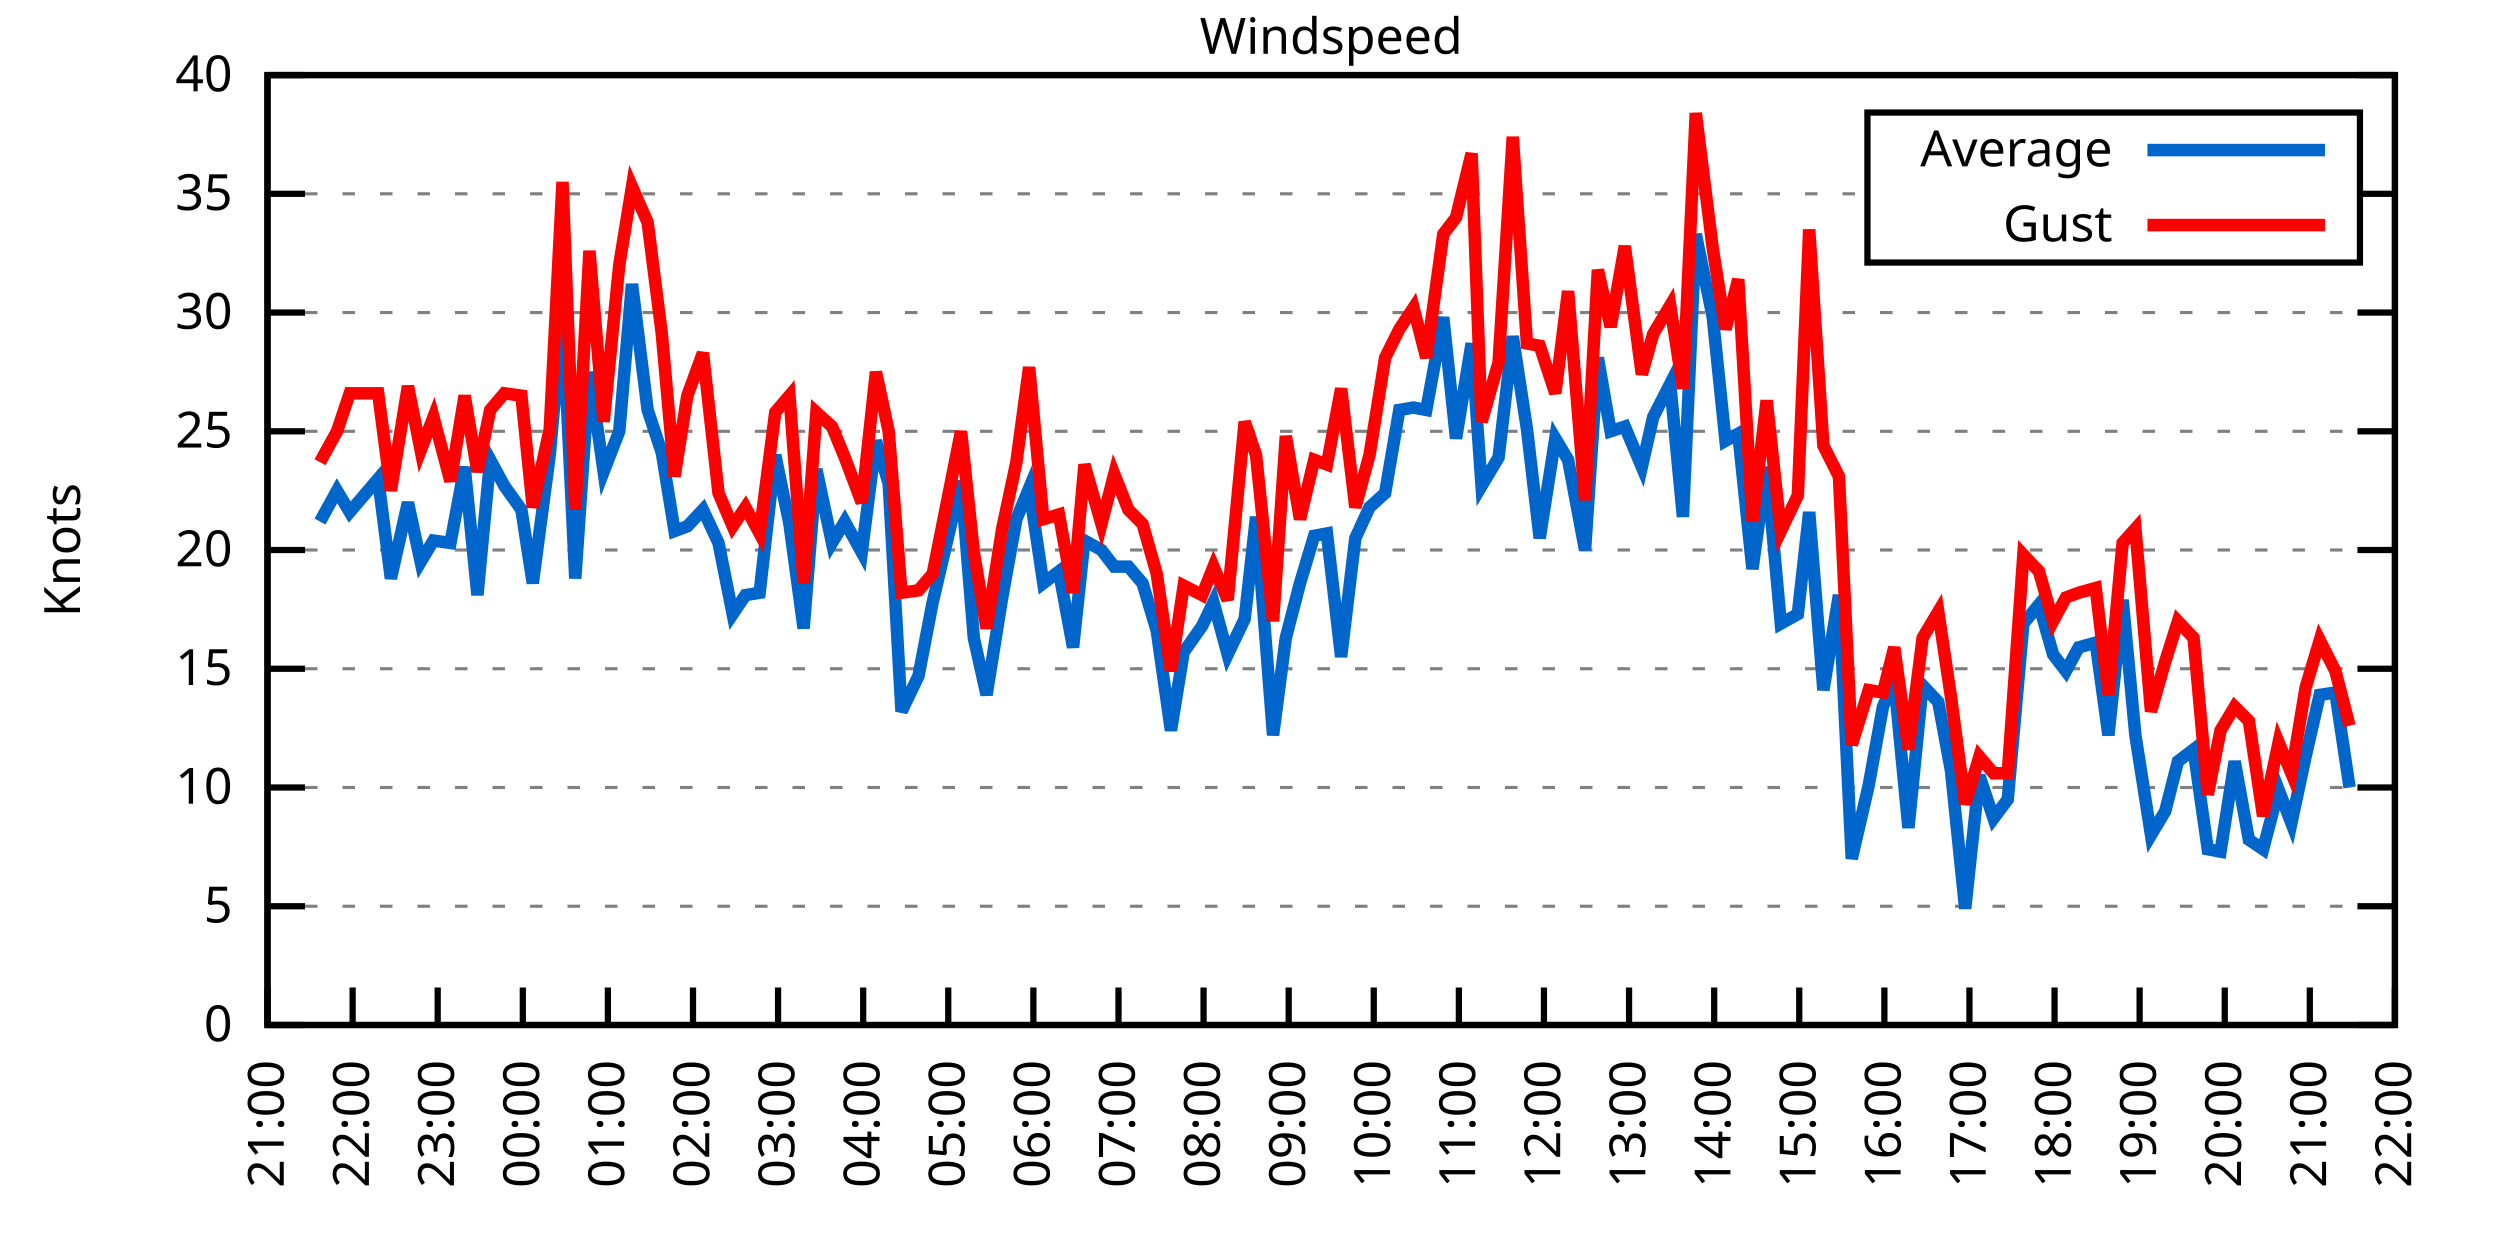
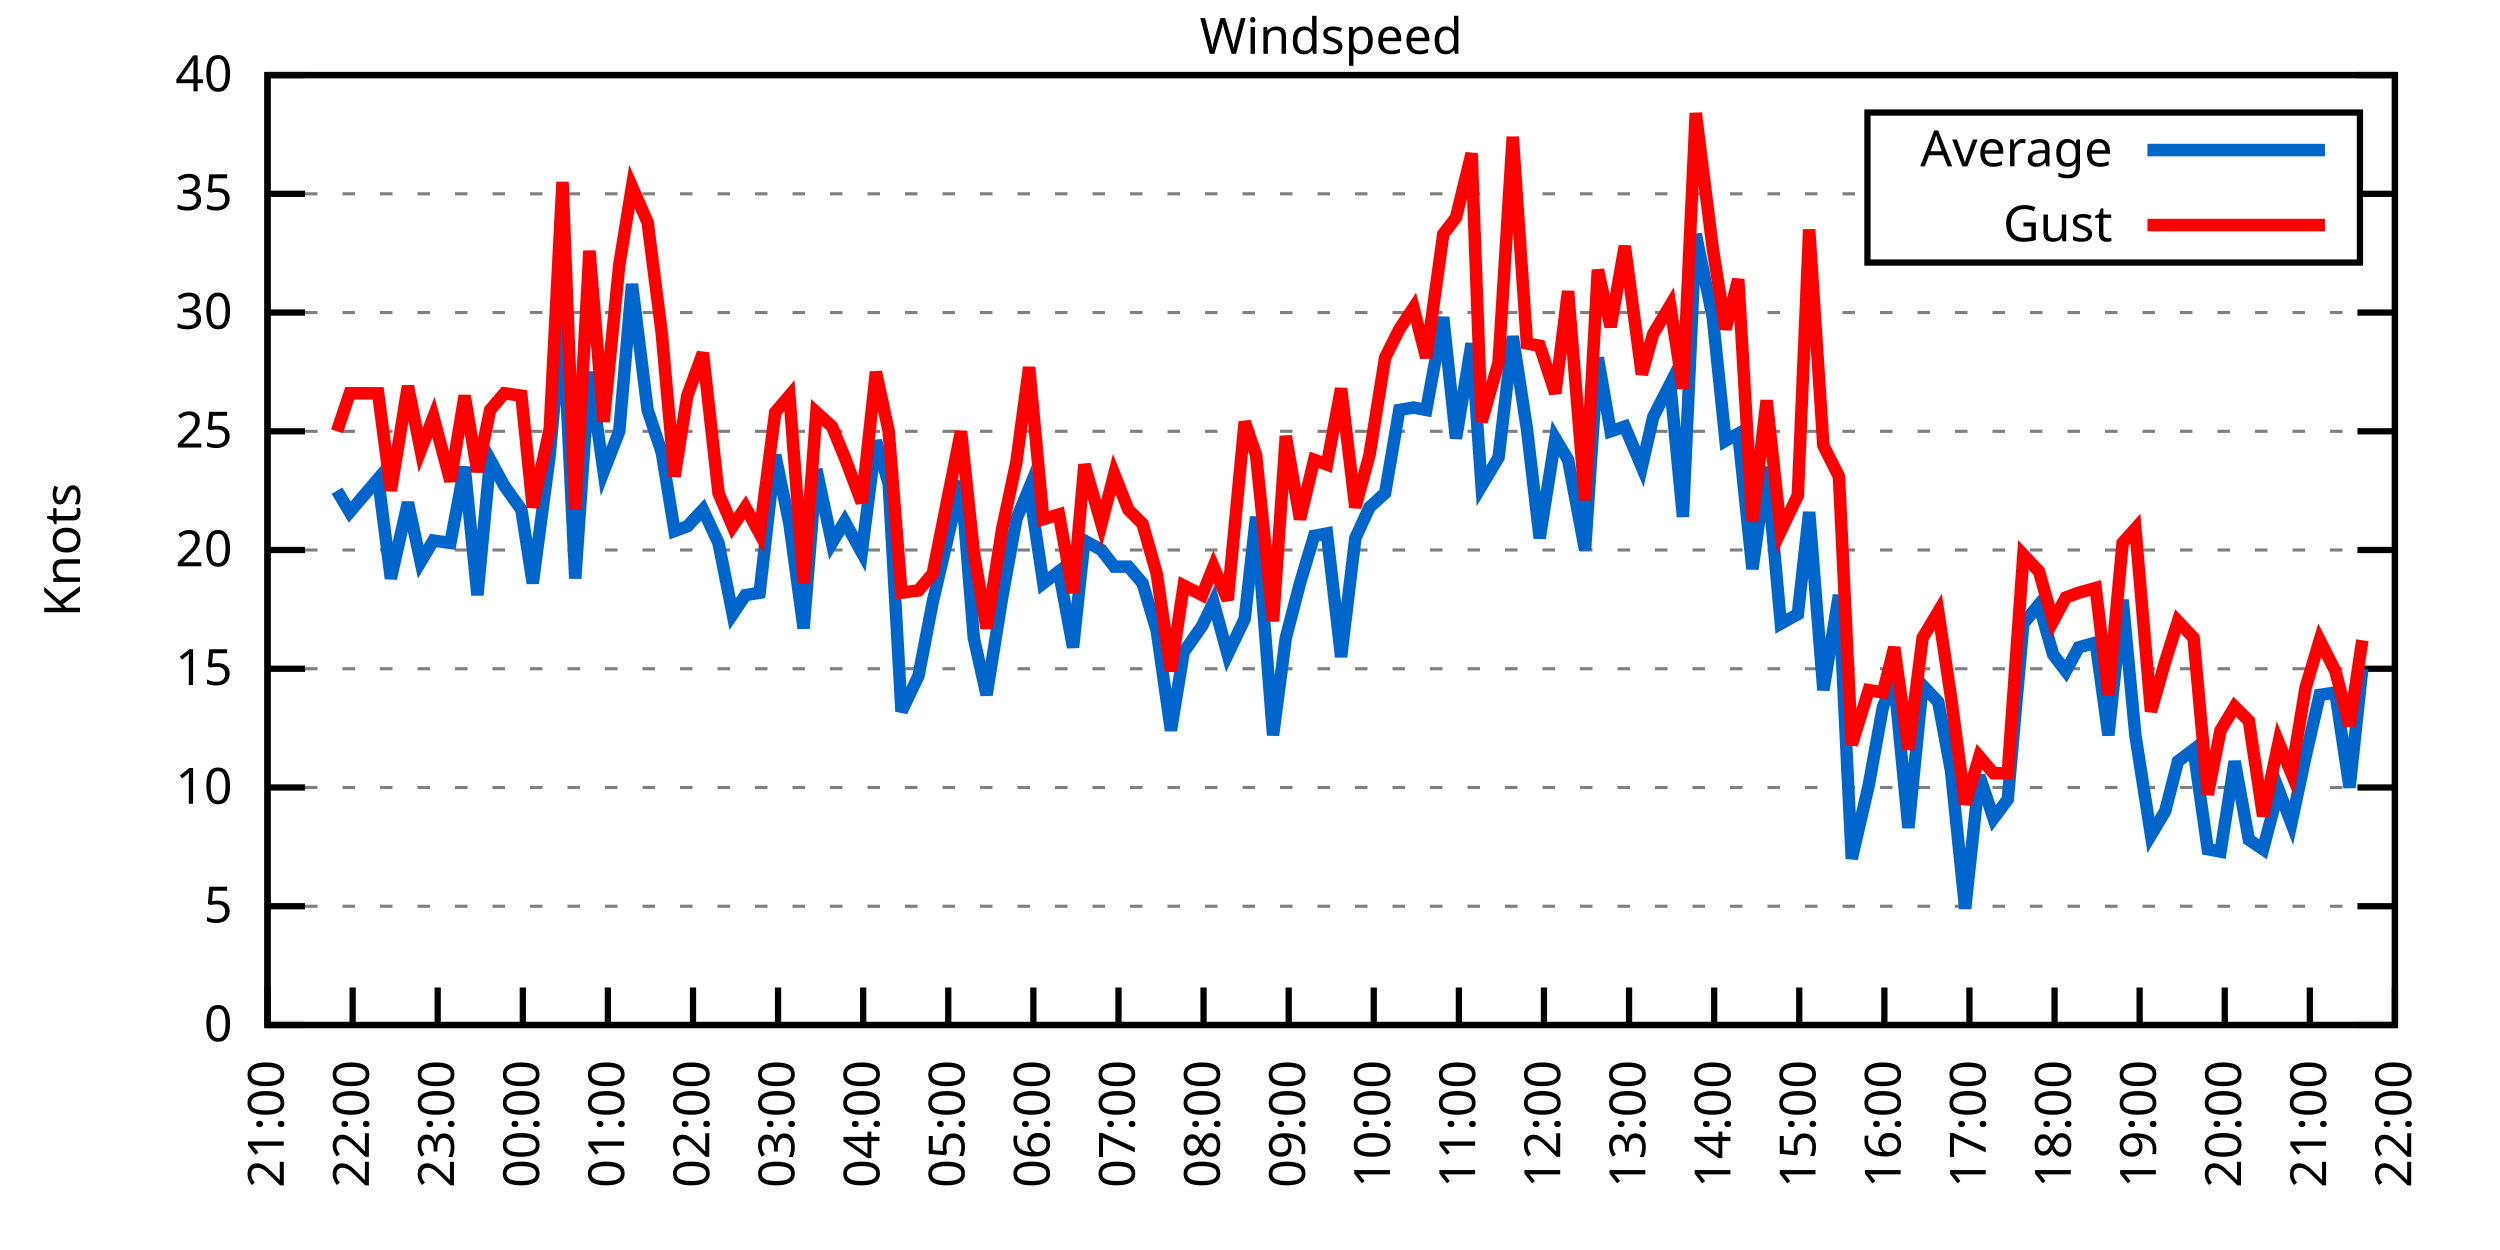
<svg xmlns="http://www.w3.org/2000/svg" xmlns:xlink="http://www.w3.org/1999/xlink" width="400" height="200" viewBox="0 0 400 200">
  <g id="gnuplot_canvas">
    <rect x="0" y="0" width="400" height="200" fill="none" />
    <defs>
      <circle id="gpDot" r="0.5" stroke-width="0.5" stroke="currentColor" />
      <path id="gpPt0" stroke-width="0.333" stroke="currentColor" d="M-1,0 h2 M0,-1 v2" />
      <path id="gpPt1" stroke-width="0.333" stroke="currentColor" d="M-1,-1 L1,1 M1,-1 L-1,1" />
      <path id="gpPt2" stroke-width="0.333" stroke="currentColor" d="M-1,0 L1,0 M0,-1 L0,1 M-1,-1 L1,1 M-1,1 L1,-1" />
      <rect id="gpPt3" stroke-width="0.333" stroke="currentColor" x="-1" y="-1" width="2" height="2" />
      <rect id="gpPt4" stroke-width="0.333" stroke="currentColor" fill="currentColor" x="-1" y="-1" width="2" height="2" />
      <circle id="gpPt5" stroke-width="0.333" stroke="currentColor" cx="0" cy="0" r="1" />
      <use xlink:href="#gpPt5" id="gpPt6" fill="currentColor" stroke="none" />
      <path id="gpPt7" stroke-width="0.333" stroke="currentColor" d="M0,-1.33 L-1.33,0.67 L1.33,0.67 z" />
      <use xlink:href="#gpPt7" id="gpPt8" fill="currentColor" stroke="none" />
      <use xlink:href="#gpPt7" id="gpPt9" stroke="currentColor" transform="rotate(180)" />
      <use xlink:href="#gpPt9" id="gpPt10" fill="currentColor" stroke="none" />
      <use xlink:href="#gpPt3" id="gpPt11" stroke="currentColor" transform="rotate(45)" />
      <use xlink:href="#gpPt11" id="gpPt12" fill="currentColor" stroke="none" />
      <path id="gpPt13" stroke-width="0.333" stroke="currentColor" d="M0,1.330 L1.265,0.411 L0.782,-1.067 L-0.782,-1.076 L-1.265,0.411 z" />
      <use xlink:href="#gpPt13" id="gpPt14" fill="currentColor" stroke="none" />
      <filter id="textbox" filterUnits="objectBoundingBox" x="0" y="0" height="1" width="1">
        <feFlood flood-color="white" flood-opacity="1" result="bgnd" />
        <feComposite in="SourceGraphic" in2="bgnd" operator="atop" />
      </filter>
      <filter id="greybox" filterUnits="objectBoundingBox" x="0" y="0" height="1" width="1">
        <feFlood flood-color="lightgrey" flood-opacity="1" result="grey" />
        <feComposite in="SourceGraphic" in2="grey" operator="atop" />
      </filter>
    </defs>
    <g fill="none" color="white" stroke="currentColor" stroke-width="1.00" stroke-linecap="butt" stroke-linejoin="miter">
</g>
    <g fill="none" color="black" stroke="currentColor" stroke-width="1.00" stroke-linecap="butt" stroke-linejoin="miter">
      <g stroke="none" shape-rendering="crispEdges">
        <polygon fill="rgb(255, 255, 255)" points="42.80,164.00 383.18,164.00 383.18,12.02 42.80,12.02 " />
      </g>
    </g>
    <g fill="none" color="black" stroke="currentColor" stroke-width="1.00" stroke-linecap="butt" stroke-linejoin="miter">
</g>
    <g fill="none" color="black" stroke="black" stroke-width="0.50" stroke-linecap="butt" stroke-linejoin="miter">
</g>
    <g fill="none" color="gray" stroke="currentColor" stroke-width="0.50" stroke-linecap="butt" stroke-linejoin="miter">
      <path stroke="gray" stroke-dasharray="2,4" class="gridline" d="M42.80,164.00 L383.19,164.00  " />
    </g>
    <g fill="none" color="gray" stroke="gray" stroke-width="1.00" stroke-linecap="butt" stroke-linejoin="miter">
</g>
    <g fill="none" color="black" stroke="currentColor" stroke-width="1.00" stroke-linecap="butt" stroke-linejoin="miter">
      <path stroke="black" d="M42.80,164.00 L48.80,164.00 M383.19,164.00 L377.19,164.00  " />
      <g transform="translate(37.20,166.60)" stroke="none" fill="black" font-family="Sans" font-size="8.00" text-anchor="end">
        <text>
          <tspan font-family="Sans"> 0</tspan>
        </text>
      </g>
    </g>
    <g fill="none" color="black" stroke="currentColor" stroke-width="1.00" stroke-linecap="butt" stroke-linejoin="miter">
</g>
    <g fill="none" color="black" stroke="black" stroke-width="0.50" stroke-linecap="butt" stroke-linejoin="miter">
</g>
    <g fill="none" color="gray" stroke="currentColor" stroke-width="0.50" stroke-linecap="butt" stroke-linejoin="miter">
      <path stroke="gray" stroke-dasharray="2,4" class="gridline" d="M42.80,145.00 L383.19,145.00  " />
    </g>
    <g fill="none" color="gray" stroke="gray" stroke-width="1.00" stroke-linecap="butt" stroke-linejoin="miter">
</g>
    <g fill="none" color="black" stroke="currentColor" stroke-width="1.00" stroke-linecap="butt" stroke-linejoin="miter">
      <path stroke="black" d="M42.80,145.00 L48.80,145.00 M383.19,145.00 L377.19,145.00  " />
      <g transform="translate(37.20,147.60)" stroke="none" fill="black" font-family="Sans" font-size="8.00" text-anchor="end">
        <text>
          <tspan font-family="Sans"> 5</tspan>
        </text>
      </g>
    </g>
    <g fill="none" color="black" stroke="currentColor" stroke-width="1.00" stroke-linecap="butt" stroke-linejoin="miter">
</g>
    <g fill="none" color="black" stroke="black" stroke-width="0.50" stroke-linecap="butt" stroke-linejoin="miter">
</g>
    <g fill="none" color="gray" stroke="currentColor" stroke-width="0.50" stroke-linecap="butt" stroke-linejoin="miter">
      <path stroke="gray" stroke-dasharray="2,4" class="gridline" d="M42.80,126.00 L383.19,126.00  " />
    </g>
    <g fill="none" color="gray" stroke="gray" stroke-width="1.00" stroke-linecap="butt" stroke-linejoin="miter">
</g>
    <g fill="none" color="black" stroke="currentColor" stroke-width="1.00" stroke-linecap="butt" stroke-linejoin="miter">
      <path stroke="black" d="M42.80,126.00 L48.80,126.00 M383.19,126.00 L377.19,126.00  " />
      <g transform="translate(37.20,128.60)" stroke="none" fill="black" font-family="Sans" font-size="8.00" text-anchor="end">
        <text>
          <tspan font-family="Sans"> 10</tspan>
        </text>
      </g>
    </g>
    <g fill="none" color="black" stroke="currentColor" stroke-width="1.00" stroke-linecap="butt" stroke-linejoin="miter">
</g>
    <g fill="none" color="black" stroke="black" stroke-width="0.50" stroke-linecap="butt" stroke-linejoin="miter">
</g>
    <g fill="none" color="gray" stroke="currentColor" stroke-width="0.50" stroke-linecap="butt" stroke-linejoin="miter">
      <path stroke="gray" stroke-dasharray="2,4" class="gridline" d="M42.80,107.00 L383.19,107.00  " />
    </g>
    <g fill="none" color="gray" stroke="gray" stroke-width="1.00" stroke-linecap="butt" stroke-linejoin="miter">
</g>
    <g fill="none" color="black" stroke="currentColor" stroke-width="1.00" stroke-linecap="butt" stroke-linejoin="miter">
      <path stroke="black" d="M42.80,107.00 L48.80,107.00 M383.19,107.00 L377.19,107.00  " />
      <g transform="translate(37.20,109.60)" stroke="none" fill="black" font-family="Sans" font-size="8.00" text-anchor="end">
        <text>
          <tspan font-family="Sans"> 15</tspan>
        </text>
      </g>
    </g>
    <g fill="none" color="black" stroke="currentColor" stroke-width="1.00" stroke-linecap="butt" stroke-linejoin="miter">
</g>
    <g fill="none" color="black" stroke="black" stroke-width="0.50" stroke-linecap="butt" stroke-linejoin="miter">
</g>
    <g fill="none" color="gray" stroke="currentColor" stroke-width="0.50" stroke-linecap="butt" stroke-linejoin="miter">
      <path stroke="gray" stroke-dasharray="2,4" class="gridline" d="M42.80,88.00 L383.19,88.00  " />
    </g>
    <g fill="none" color="gray" stroke="gray" stroke-width="1.00" stroke-linecap="butt" stroke-linejoin="miter">
</g>
    <g fill="none" color="black" stroke="currentColor" stroke-width="1.00" stroke-linecap="butt" stroke-linejoin="miter">
      <path stroke="black" d="M42.80,88.00 L48.80,88.00 M383.19,88.00 L377.19,88.00  " />
      <g transform="translate(37.20,90.60)" stroke="none" fill="black" font-family="Sans" font-size="8.00" text-anchor="end">
        <text>
          <tspan font-family="Sans"> 20</tspan>
        </text>
      </g>
    </g>
    <g fill="none" color="black" stroke="currentColor" stroke-width="1.00" stroke-linecap="butt" stroke-linejoin="miter">
</g>
    <g fill="none" color="black" stroke="black" stroke-width="0.50" stroke-linecap="butt" stroke-linejoin="miter">
</g>
    <g fill="none" color="gray" stroke="currentColor" stroke-width="0.50" stroke-linecap="butt" stroke-linejoin="miter">
      <path stroke="gray" stroke-dasharray="2,4" class="gridline" d="M42.80,69.01 L383.19,69.01  " />
    </g>
    <g fill="none" color="gray" stroke="gray" stroke-width="1.00" stroke-linecap="butt" stroke-linejoin="miter">
</g>
    <g fill="none" color="black" stroke="currentColor" stroke-width="1.00" stroke-linecap="butt" stroke-linejoin="miter">
      <path stroke="black" d="M42.80,69.01 L48.80,69.01 M383.19,69.01 L377.19,69.01  " />
      <g transform="translate(37.20,71.61)" stroke="none" fill="black" font-family="Sans" font-size="8.00" text-anchor="end">
        <text>
          <tspan font-family="Sans"> 25</tspan>
        </text>
      </g>
    </g>
    <g fill="none" color="black" stroke="currentColor" stroke-width="1.00" stroke-linecap="butt" stroke-linejoin="miter">
</g>
    <g fill="none" color="black" stroke="black" stroke-width="0.50" stroke-linecap="butt" stroke-linejoin="miter">
</g>
    <g fill="none" color="gray" stroke="currentColor" stroke-width="0.50" stroke-linecap="butt" stroke-linejoin="miter">
      <path stroke="gray" stroke-dasharray="2,4" class="gridline" d="M42.80,50.01 L383.19,50.01  " />
    </g>
    <g fill="none" color="gray" stroke="gray" stroke-width="1.00" stroke-linecap="butt" stroke-linejoin="miter">
</g>
    <g fill="none" color="black" stroke="currentColor" stroke-width="1.00" stroke-linecap="butt" stroke-linejoin="miter">
      <path stroke="black" d="M42.80,50.01 L48.80,50.01 M383.19,50.01 L377.19,50.01  " />
      <g transform="translate(37.20,52.61)" stroke="none" fill="black" font-family="Sans" font-size="8.00" text-anchor="end">
        <text>
          <tspan font-family="Sans"> 30</tspan>
        </text>
      </g>
    </g>
    <g fill="none" color="black" stroke="currentColor" stroke-width="1.00" stroke-linecap="butt" stroke-linejoin="miter">
</g>
    <g fill="none" color="black" stroke="black" stroke-width="0.50" stroke-linecap="butt" stroke-linejoin="miter">
</g>
    <g fill="none" color="gray" stroke="currentColor" stroke-width="0.50" stroke-linecap="butt" stroke-linejoin="miter">
      <path stroke="gray" stroke-dasharray="2,4" class="gridline" d="M42.80,31.01 L298.79,31.01 M377.59,31.01 L383.19,31.01  " />
    </g>
    <g fill="none" color="gray" stroke="gray" stroke-width="1.00" stroke-linecap="butt" stroke-linejoin="miter">
</g>
    <g fill="none" color="black" stroke="currentColor" stroke-width="1.00" stroke-linecap="butt" stroke-linejoin="miter">
      <path stroke="black" d="M42.80,31.01 L48.80,31.01 M383.19,31.01 L377.19,31.01  " />
      <g transform="translate(37.20,33.61)" stroke="none" fill="black" font-family="Sans" font-size="8.00" text-anchor="end">
        <text>
          <tspan font-family="Sans"> 35</tspan>
        </text>
      </g>
    </g>
    <g fill="none" color="black" stroke="currentColor" stroke-width="1.00" stroke-linecap="butt" stroke-linejoin="miter">
</g>
    <g fill="none" color="black" stroke="black" stroke-width="0.50" stroke-linecap="butt" stroke-linejoin="miter">
</g>
    <g fill="none" color="gray" stroke="currentColor" stroke-width="0.50" stroke-linecap="butt" stroke-linejoin="miter">
      <path stroke="gray" stroke-dasharray="2,4" class="gridline" d="M42.80,12.01 L383.19,12.01  " />
    </g>
    <g fill="none" color="gray" stroke="gray" stroke-width="1.00" stroke-linecap="butt" stroke-linejoin="miter">
</g>
    <g fill="none" color="black" stroke="currentColor" stroke-width="1.00" stroke-linecap="butt" stroke-linejoin="miter">
      <path stroke="black" d="M42.80,12.01 L48.80,12.01 M383.19,12.01 L377.19,12.01  " />
      <g transform="translate(37.20,14.61)" stroke="none" fill="black" font-family="Sans" font-size="8.00" text-anchor="end">
        <text>
          <tspan font-family="Sans"> 40</tspan>
        </text>
      </g>
    </g>
    <g fill="none" color="black" stroke="currentColor" stroke-width="1.00" stroke-linecap="butt" stroke-linejoin="miter">
      <path stroke="black" d="M42.80,164.00 L42.80,158.00  " />
      <g transform="translate(45.40,169.60) rotate(270.00)" stroke="none" fill="black" font-family="Sans" font-size="8.00" text-anchor="end">
        <text>
          <tspan font-family="Sans">21:00</tspan>
        </text>
      </g>
    </g>
    <g fill="none" color="black" stroke="currentColor" stroke-width="1.00" stroke-linecap="butt" stroke-linejoin="miter">
      <path stroke="black" d="M56.42,164.00 L56.42,158.00  " />
      <g transform="translate(59.02,169.60) rotate(270.00)" stroke="none" fill="black" font-family="Sans" font-size="8.00" text-anchor="end">
        <text>
          <tspan font-family="Sans">22:00</tspan>
        </text>
      </g>
    </g>
    <g fill="none" color="black" stroke="currentColor" stroke-width="1.00" stroke-linecap="butt" stroke-linejoin="miter">
      <path stroke="black" d="M70.03,164.00 L70.03,158.00  " />
      <g transform="translate(72.63,169.60) rotate(270.00)" stroke="none" fill="black" font-family="Sans" font-size="8.00" text-anchor="end">
        <text>
          <tspan font-family="Sans">23:00</tspan>
        </text>
      </g>
    </g>
    <g fill="none" color="black" stroke="currentColor" stroke-width="1.00" stroke-linecap="butt" stroke-linejoin="miter">
      <path stroke="black" d="M83.65,164.00 L83.65,158.00  " />
      <g transform="translate(86.25,169.60) rotate(270.00)" stroke="none" fill="black" font-family="Sans" font-size="8.00" text-anchor="end">
        <text>
          <tspan font-family="Sans">00:00</tspan>
        </text>
      </g>
    </g>
    <g fill="none" color="black" stroke="currentColor" stroke-width="1.00" stroke-linecap="butt" stroke-linejoin="miter">
      <path stroke="black" d="M97.26,164.00 L97.26,158.00  " />
      <g transform="translate(99.86,169.60) rotate(270.00)" stroke="none" fill="black" font-family="Sans" font-size="8.00" text-anchor="end">
        <text>
          <tspan font-family="Sans">01:00</tspan>
        </text>
      </g>
    </g>
    <g fill="none" color="black" stroke="currentColor" stroke-width="1.00" stroke-linecap="butt" stroke-linejoin="miter">
      <path stroke="black" d="M110.88,164.00 L110.88,158.00  " />
      <g transform="translate(113.48,169.60) rotate(270.00)" stroke="none" fill="black" font-family="Sans" font-size="8.00" text-anchor="end">
        <text>
          <tspan font-family="Sans">02:00</tspan>
        </text>
      </g>
    </g>
    <g fill="none" color="black" stroke="currentColor" stroke-width="1.00" stroke-linecap="butt" stroke-linejoin="miter">
      <path stroke="black" d="M124.49,164.00 L124.49,158.00  " />
      <g transform="translate(127.09,169.60) rotate(270.00)" stroke="none" fill="black" font-family="Sans" font-size="8.00" text-anchor="end">
        <text>
          <tspan font-family="Sans">03:00</tspan>
        </text>
      </g>
    </g>
    <g fill="none" color="black" stroke="currentColor" stroke-width="1.00" stroke-linecap="butt" stroke-linejoin="miter">
      <path stroke="black" d="M138.11,164.00 L138.11,158.00  " />
      <g transform="translate(140.71,169.60) rotate(270.00)" stroke="none" fill="black" font-family="Sans" font-size="8.00" text-anchor="end">
        <text>
          <tspan font-family="Sans">04:00</tspan>
        </text>
      </g>
    </g>
    <g fill="none" color="black" stroke="currentColor" stroke-width="1.00" stroke-linecap="butt" stroke-linejoin="miter">
      <path stroke="black" d="M151.72,164.00 L151.72,158.00  " />
      <g transform="translate(154.32,169.60) rotate(270.00)" stroke="none" fill="black" font-family="Sans" font-size="8.00" text-anchor="end">
        <text>
          <tspan font-family="Sans">05:00</tspan>
        </text>
      </g>
    </g>
    <g fill="none" color="black" stroke="currentColor" stroke-width="1.00" stroke-linecap="butt" stroke-linejoin="miter">
      <path stroke="black" d="M165.34,164.00 L165.34,158.00  " />
      <g transform="translate(167.94,169.60) rotate(270.00)" stroke="none" fill="black" font-family="Sans" font-size="8.00" text-anchor="end">
        <text>
          <tspan font-family="Sans">06:00</tspan>
        </text>
      </g>
    </g>
    <g fill="none" color="black" stroke="currentColor" stroke-width="1.00" stroke-linecap="butt" stroke-linejoin="miter">
      <path stroke="black" d="M178.96,164.00 L178.96,158.00  " />
      <g transform="translate(181.56,169.60) rotate(270.00)" stroke="none" fill="black" font-family="Sans" font-size="8.00" text-anchor="end">
        <text>
          <tspan font-family="Sans">07:00</tspan>
        </text>
      </g>
    </g>
    <g fill="none" color="black" stroke="currentColor" stroke-width="1.00" stroke-linecap="butt" stroke-linejoin="miter">
      <path stroke="black" d="M192.57,164.00 L192.57,158.00  " />
      <g transform="translate(195.17,169.60) rotate(270.00)" stroke="none" fill="black" font-family="Sans" font-size="8.00" text-anchor="end">
        <text>
          <tspan font-family="Sans">08:00</tspan>
        </text>
      </g>
    </g>
    <g fill="none" color="black" stroke="currentColor" stroke-width="1.00" stroke-linecap="butt" stroke-linejoin="miter">
      <path stroke="black" d="M206.19,164.00 L206.19,158.00  " />
      <g transform="translate(208.79,169.60) rotate(270.00)" stroke="none" fill="black" font-family="Sans" font-size="8.00" text-anchor="end">
        <text>
          <tspan font-family="Sans">09:00</tspan>
        </text>
      </g>
    </g>
    <g fill="none" color="black" stroke="currentColor" stroke-width="1.00" stroke-linecap="butt" stroke-linejoin="miter">
      <path stroke="black" d="M219.80,164.00 L219.80,158.00  " />
      <g transform="translate(222.40,169.60) rotate(270.00)" stroke="none" fill="black" font-family="Sans" font-size="8.00" text-anchor="end">
        <text>
          <tspan font-family="Sans">10:00</tspan>
        </text>
      </g>
    </g>
    <g fill="none" color="black" stroke="currentColor" stroke-width="1.00" stroke-linecap="butt" stroke-linejoin="miter">
      <path stroke="black" d="M233.42,164.00 L233.42,158.00  " />
      <g transform="translate(236.02,169.60) rotate(270.00)" stroke="none" fill="black" font-family="Sans" font-size="8.00" text-anchor="end">
        <text>
          <tspan font-family="Sans">11:00</tspan>
        </text>
      </g>
    </g>
    <g fill="none" color="black" stroke="currentColor" stroke-width="1.00" stroke-linecap="butt" stroke-linejoin="miter">
      <path stroke="black" d="M247.03,164.00 L247.03,158.00  " />
      <g transform="translate(249.63,169.60) rotate(270.00)" stroke="none" fill="black" font-family="Sans" font-size="8.00" text-anchor="end">
        <text>
          <tspan font-family="Sans">12:00</tspan>
        </text>
      </g>
    </g>
    <g fill="none" color="black" stroke="currentColor" stroke-width="1.00" stroke-linecap="butt" stroke-linejoin="miter">
      <path stroke="black" d="M260.65,164.00 L260.65,158.00  " />
      <g transform="translate(263.25,169.60) rotate(270.00)" stroke="none" fill="black" font-family="Sans" font-size="8.00" text-anchor="end">
        <text>
          <tspan font-family="Sans">13:00</tspan>
        </text>
      </g>
    </g>
    <g fill="none" color="black" stroke="currentColor" stroke-width="1.00" stroke-linecap="butt" stroke-linejoin="miter">
      <path stroke="black" d="M274.27,164.00 L274.27,158.00  " />
      <g transform="translate(276.87,169.60) rotate(270.00)" stroke="none" fill="black" font-family="Sans" font-size="8.00" text-anchor="end">
        <text>
          <tspan font-family="Sans">14:00</tspan>
        </text>
      </g>
    </g>
    <g fill="none" color="black" stroke="currentColor" stroke-width="1.00" stroke-linecap="butt" stroke-linejoin="miter">
      <path stroke="black" d="M287.88,164.00 L287.88,158.00  " />
      <g transform="translate(290.48,169.60) rotate(270.00)" stroke="none" fill="black" font-family="Sans" font-size="8.00" text-anchor="end">
        <text>
          <tspan font-family="Sans">15:00</tspan>
        </text>
      </g>
    </g>
    <g fill="none" color="black" stroke="currentColor" stroke-width="1.00" stroke-linecap="butt" stroke-linejoin="miter">
      <path stroke="black" d="M301.50,164.00 L301.50,158.00  " />
      <g transform="translate(304.10,169.60) rotate(270.00)" stroke="none" fill="black" font-family="Sans" font-size="8.00" text-anchor="end">
        <text>
          <tspan font-family="Sans">16:00</tspan>
        </text>
      </g>
    </g>
    <g fill="none" color="black" stroke="currentColor" stroke-width="1.00" stroke-linecap="butt" stroke-linejoin="miter">
      <path stroke="black" d="M315.11,164.00 L315.11,158.00  " />
      <g transform="translate(317.71,169.60) rotate(270.00)" stroke="none" fill="black" font-family="Sans" font-size="8.00" text-anchor="end">
        <text>
          <tspan font-family="Sans">17:00</tspan>
        </text>
      </g>
    </g>
    <g fill="none" color="black" stroke="currentColor" stroke-width="1.00" stroke-linecap="butt" stroke-linejoin="miter">
      <path stroke="black" d="M328.73,164.00 L328.73,158.00  " />
      <g transform="translate(331.33,169.60) rotate(270.00)" stroke="none" fill="black" font-family="Sans" font-size="8.00" text-anchor="end">
        <text>
          <tspan font-family="Sans">18:00</tspan>
        </text>
      </g>
    </g>
    <g fill="none" color="black" stroke="currentColor" stroke-width="1.00" stroke-linecap="butt" stroke-linejoin="miter">
      <path stroke="black" d="M342.34,164.00 L342.34,158.00  " />
      <g transform="translate(344.94,169.60) rotate(270.00)" stroke="none" fill="black" font-family="Sans" font-size="8.00" text-anchor="end">
        <text>
          <tspan font-family="Sans">19:00</tspan>
        </text>
      </g>
    </g>
    <g fill="none" color="black" stroke="currentColor" stroke-width="1.00" stroke-linecap="butt" stroke-linejoin="miter">
      <path stroke="black" d="M355.96,164.00 L355.96,158.00  " />
      <g transform="translate(358.56,169.60) rotate(270.00)" stroke="none" fill="black" font-family="Sans" font-size="8.00" text-anchor="end">
        <text>
          <tspan font-family="Sans">20:00</tspan>
        </text>
      </g>
    </g>
    <g fill="none" color="black" stroke="currentColor" stroke-width="1.00" stroke-linecap="butt" stroke-linejoin="miter">
      <path stroke="black" d="M369.57,164.00 L369.57,158.00  " />
      <g transform="translate(372.17,169.60) rotate(270.00)" stroke="none" fill="black" font-family="Sans" font-size="8.00" text-anchor="end">
        <text>
          <tspan font-family="Sans">21:00</tspan>
        </text>
      </g>
    </g>
    <g fill="none" color="black" stroke="currentColor" stroke-width="1.00" stroke-linecap="butt" stroke-linejoin="miter">
      <path stroke="black" d="M383.19,164.00 L383.19,158.00  " />
      <g transform="translate(385.79,169.60) rotate(270.00)" stroke="none" fill="black" font-family="Sans" font-size="8.00" text-anchor="end">
        <text>
          <tspan font-family="Sans">22:00</tspan>
        </text>
      </g>
    </g>
    <g fill="none" color="black" stroke="currentColor" stroke-width="1.00" stroke-linecap="butt" stroke-linejoin="miter">
</g>
    <g fill="none" color="black" stroke="currentColor" stroke-width="1.00" stroke-linecap="butt" stroke-linejoin="miter">
      <path stroke="black" d="M42.80,12.01 L42.80,164.00 L383.19,164.00 L383.19,12.01 L42.80,12.01 Z  " />
    </g>
    <g fill="none" color="black" stroke="currentColor" stroke-width="1.00" stroke-linecap="butt" stroke-linejoin="miter">
</g>
    <g fill="none" color="black" stroke="currentColor" stroke-width="1.00" stroke-linecap="butt" stroke-linejoin="miter">
      <path stroke="black" d="M298.79,42.01 L298.79,18.01 L377.59,18.01 L377.59,42.01 L298.79,42.01 Z  " />
    </g>
    <g id="Windspeed_plot_1">
      <g fill="none" color="white" stroke="black" stroke-width="2.00" stroke-linecap="butt" stroke-linejoin="miter">
</g>
      <g fill="none" color="black" stroke="currentColor" stroke-width="2.00" stroke-linecap="butt" stroke-linejoin="miter">
        <g transform="translate(337.99,26.61)" stroke="none" fill="black" font-family="Sans" font-size="8.00" text-anchor="end">
          <text>
            <tspan font-family="Sans">Average</tspan>
          </text>
        </g>
      </g>
      <g fill="none" color="black" stroke="currentColor" stroke-width="2.00" stroke-linecap="butt" stroke-linejoin="miter">
-         <path stroke="rgb(  0, 102, 204)" d="M343.59,24.01 L371.99,24.01 M51.20,83.45 L53.92,78.51 L55.96,81.93 L60.50,76.61 L62.54,92.56 L65.27,80.41   L67.31,89.90 L69.35,86.49 L72.07,86.87 L74.34,74.71 L76.39,95.22 L78.43,73.57 L80.70,77.75 L83.42,81.55   L85.24,93.32 L87.96,72.81 L90.00,50.01 L92.04,92.56 L94.31,59.51 L96.58,75.47 L99.08,69.01 L101.12,45.45   L103.62,65.59 L105.89,72.43 L107.93,84.97 L109.97,84.21 L112.47,81.55 L114.96,86.87 L117.23,98.26 L119.27,95.22   L121.54,94.84 L124.04,72.81 L126.31,83.83 L128.58,100.54 L130.62,75.09 L133.12,86.87 L135.16,83.45 L137.88,88.38   L140.15,70.53 L142.19,77.37 L144.24,113.84 L146.96,108.14 L149.23,96.36 L153.77,76.99 L155.81,102.06 L157.85,111.18   L160.35,95.60 L162.62,83.07 L164.66,78.13 L166.93,93.32 L169.43,91.42 L171.69,103.58 L173.51,86.49 L176.23,88.00   L178.28,90.66 L180.54,90.66 L182.81,93.32 L185.08,100.92 L187.35,116.88 L189.39,104.34 L192.34,100.16 L194.16,96.36   L196.43,104.72 L199.15,99.02 L200.97,82.69 L203.69,117.64 L205.73,102.06 L208.00,93.32 L210.27,85.73 L212.31,85.35   L214.58,105.10 L216.85,86.11 L219.12,81.17 L221.62,78.89 L223.89,65.59 L226.16,65.21 L228.20,65.59 L230.92,50.77   L232.96,70.15 L235.46,54.95 L237.05,77.75 L239.77,73.19 L242.04,53.81 L244.31,68.63 L246.35,86.11 L248.85,70.15   L250.89,73.57 L253.61,88.00 L255.66,57.23 L257.70,69.01 L259.97,68.25 L262.69,74.71 L264.51,66.73 L267.23,61.41   L269.27,82.69 L271.32,37.47 L274.04,50.77 L276.08,70.53 L278.12,69.39 L280.39,91.04 L282.66,74.71 L284.93,99.78   L287.65,98.26 L289.47,81.93 L291.74,110.42 L294.23,95.22 L296.28,137.40 L299.00,125.62 L301.27,113.08 L303.08,108.90   L305.35,132.46 L307.62,109.66 L310.12,112.32 L312.16,123.34 L314.43,145.38 L316.70,124.10 L318.97,130.94 L321.24,127.90   L323.74,99.78 L326.23,96.74 L328.50,104.72 L330.54,107.38 L332.59,103.58 L335.31,102.82 L337.35,117.64 L339.62,95.98   L341.66,117.64 L344.16,133.60 L346.43,129.80 L348.47,121.82 L350.97,119.92 L353.24,135.88 L355.28,136.26 L357.55,121.82   L359.82,134.36 L362.09,135.88 L364.58,126.38 L366.62,131.70 L368.89,121.06 L371.16,111.18 L373.66,110.80 L375.93,126.00    " />
+         <path stroke="rgb(  0, 102, 204)" d="M343.59,24.01 L371.99,24.01 M53.92,78.51 L55.96,81.93 L60.50,76.61 L62.54,92.56 L65.27,80.41 L67.31,89.90   L69.35,86.49 L72.07,86.87 L74.34,74.71 L76.39,95.22 L78.43,73.57 L80.70,77.75 L83.42,81.55 L85.24,93.32   L87.96,72.81 L90.00,50.01 L92.04,92.56 L94.31,59.51 L96.58,75.47 L99.08,69.01 L101.12,45.45 L103.62,65.59   L105.89,72.43 L107.93,84.97 L109.97,84.21 L112.47,81.55 L114.96,86.87 L117.23,98.26 L119.27,95.22 L121.54,94.84   L124.04,72.81 L126.31,83.83 L128.58,100.54 L130.62,75.09 L133.12,86.87 L135.16,83.45 L137.88,88.38 L140.15,70.53   L142.19,77.37 L144.24,113.84 L146.96,108.14 L149.23,96.36 L153.77,76.99 L155.81,102.06 L157.85,111.18 L160.35,95.60   L162.62,83.07 L164.66,78.13 L166.93,93.32 L169.43,91.42 L171.69,103.58 L173.51,86.49 L176.23,88.00 L178.28,90.66   L180.54,90.66 L182.81,93.32 L185.08,100.92 L187.35,116.88 L189.39,104.34 L192.34,100.16 L194.16,96.36 L196.43,104.72   L199.15,99.02 L200.97,82.69 L203.69,117.64 L205.73,102.06 L208.00,93.32 L210.27,85.73 L212.31,85.35 L214.58,105.10   L216.85,86.11 L219.12,81.17 L221.62,78.89 L223.89,65.59 L226.16,65.21 L228.20,65.59 L230.92,50.77 L232.96,70.15   L235.46,54.95 L237.05,77.75 L239.77,73.19 L242.04,53.81 L244.31,68.63 L246.35,86.11 L248.85,70.15 L250.89,73.57   L253.61,88.00 L255.66,57.23 L257.70,69.01 L259.97,68.25 L262.69,74.71 L264.51,66.73 L267.23,61.41 L269.27,82.69   L271.32,37.47 L274.04,50.77 L276.08,70.53 L278.12,69.39 L280.39,91.04 L282.66,74.71 L284.93,99.78 L287.65,98.26   L289.47,81.93 L291.74,110.42 L294.23,95.22 L296.28,137.40 L299.00,125.62 L301.27,113.08 L303.08,108.90 L305.35,132.46   L307.62,109.66 L310.12,112.32 L312.16,123.34 L314.43,145.38 L316.70,124.10 L318.97,130.94 L321.24,127.90 L323.74,99.78   L326.23,96.74 L328.50,104.72 L330.54,107.38 L332.59,103.58 L335.31,102.82 L337.35,117.64 L339.62,95.98 L341.66,117.64   L344.16,133.60 L346.43,129.80 L348.47,121.82 L350.97,119.92 L353.24,135.88 L355.28,136.26 L357.55,121.82 L359.82,134.36   L362.09,135.88 L364.58,126.38 L366.62,131.70 L368.89,121.06 L371.16,111.18 L373.66,110.80 L375.93,126.00 L377.97,107.00    " />
      </g>
    </g>
    <g id="Windspeed_plot_2">
      <g fill="none" color="black" stroke="currentColor" stroke-width="2.00" stroke-linecap="butt" stroke-linejoin="miter">
        <g transform="translate(337.99,38.61)" stroke="none" fill="black" font-family="Sans" font-size="8.00" text-anchor="end">
          <text>
            <tspan font-family="Sans">Gust</tspan>
          </text>
        </g>
      </g>
      <g fill="none" color="black" stroke="currentColor" stroke-width="2.00" stroke-linecap="butt" stroke-linejoin="miter">
-         <path stroke="rgb(255,   0,   0)" d="M343.59,36.01 L371.99,36.01 M51.20,73.95 L53.92,69.01 L55.96,62.93 L60.50,62.93 L62.54,78.51 L65.27,61.79   L67.31,72.05 L69.35,66.73 L72.07,76.99 L74.34,63.31 L76.39,75.47 L78.43,65.59 L80.70,62.93 L83.42,63.31   L85.24,81.17 L87.96,68.63 L90.00,29.11 L92.04,81.55 L94.31,40.13 L96.58,67.49 L99.08,42.41 L101.12,29.87   L103.62,35.57 L105.89,53.43 L107.93,76.23 L109.97,63.31 L112.47,56.47 L114.96,78.89 L117.23,84.21 L119.27,81.17   L121.54,85.35 L124.04,65.97 L126.31,63.31 L128.58,93.32 L130.62,65.97 L133.12,68.25 L135.16,73.19 L137.88,80.41   L140.15,59.51 L142.19,69.01 L144.24,94.84 L146.96,94.46 L149.23,91.80 L153.77,69.01 L155.81,88.38 L157.85,100.54   L160.35,84.59 L162.62,73.95 L164.66,58.75 L166.93,83.07 L169.43,82.31 L171.69,94.84 L173.51,74.33 L176.23,83.83   L178.28,75.85 L180.54,81.55 L182.81,83.83 L185.08,91.80 L187.35,107.38 L189.39,93.70 L192.34,95.22 L194.16,90.66   L196.43,95.98 L199.15,67.49 L200.97,72.81 L203.69,99.40 L205.73,69.77 L208.00,83.07 L210.27,73.57 L212.31,74.33   L214.58,62.17 L216.85,81.17 L219.12,72.81 L221.62,57.23 L223.89,52.67 L226.16,49.25 L228.20,57.23 L230.92,37.47   L232.96,34.81 L235.46,24.55 L237.05,67.49 L239.77,57.99 L242.04,21.89 L244.31,54.95 L246.35,55.33 L248.85,62.93   L250.89,46.59 L253.61,80.03 L255.66,43.17 L257.70,52.29 L259.97,39.37 L262.69,59.89 L264.51,53.43 L267.23,48.87   L269.27,62.17 L271.32,18.09 L274.04,39.75 L276.08,52.67 L278.12,44.69 L280.39,83.45 L282.66,64.07 L284.93,84.97   L287.65,79.27 L289.47,36.71 L291.74,71.29 L294.23,76.23 L296.28,119.16 L299.00,110.42 L301.27,110.80 L303.08,103.58   L305.35,119.92 L307.62,102.06 L310.12,97.88 L312.16,111.56 L314.43,128.66 L316.70,121.06 L318.97,123.72 L321.24,123.72   L323.74,88.76 L326.23,91.42 L328.50,99.40 L330.54,95.60 L332.59,94.84 L335.31,94.08 L337.35,111.18 L339.62,86.87   L341.66,84.59 L344.16,113.84 L346.43,105.86 L348.47,99.40 L350.97,102.06 L353.24,127.14 L355.28,116.88 L357.55,113.08   L359.82,115.36 L362.09,130.56 L364.58,118.78 L366.62,123.72 L368.89,110.04 L371.16,102.44 L373.66,107.38 L375.93,116.12    " />
+         <path stroke="rgb(255,   0,   0)" d="M343.59,36.01 L371.99,36.01 M53.92,69.01 L55.96,62.93 L60.50,62.93 L62.54,78.51 L65.27,61.79 L67.31,72.05   L69.35,66.73 L72.07,76.99 L74.34,63.31 L76.39,75.47 L78.43,65.59 L80.70,62.93 L83.42,63.31 L85.24,81.17   L87.96,68.63 L90.00,29.11 L92.04,81.55 L94.31,40.13 L96.58,67.49 L99.08,42.41 L101.12,29.87 L103.62,35.57   L105.89,53.43 L107.93,76.23 L109.97,63.31 L112.47,56.47 L114.96,78.89 L117.23,84.21 L119.27,81.17 L121.54,85.35   L124.04,65.97 L126.31,63.31 L128.58,93.32 L130.62,65.97 L133.12,68.25 L135.16,73.19 L137.88,80.41 L140.15,59.51   L142.19,69.01 L144.24,94.84 L146.96,94.46 L149.23,91.80 L153.77,69.01 L155.81,88.38 L157.85,100.54 L160.35,84.59   L162.62,73.95 L164.66,58.75 L166.93,83.07 L169.43,82.31 L171.69,94.84 L173.51,74.33 L176.23,83.83 L178.28,75.85   L180.54,81.55 L182.81,83.83 L185.08,91.80 L187.35,107.38 L189.39,93.70 L192.34,95.22 L194.16,90.66 L196.43,95.98   L199.15,67.49 L200.97,72.81 L203.69,99.40 L205.73,69.77 L208.00,83.07 L210.27,73.57 L212.31,74.33 L214.58,62.17   L216.85,81.17 L219.12,72.81 L221.62,57.23 L223.89,52.67 L226.16,49.25 L228.20,57.23 L230.92,37.47 L232.96,34.81   L235.46,24.55 L237.05,67.49 L239.77,57.99 L242.04,21.89 L244.31,54.95 L246.35,55.33 L248.85,62.93 L250.89,46.59   L253.61,80.03 L255.66,43.17 L257.70,52.29 L259.97,39.37 L262.69,59.89 L264.51,53.43 L267.23,48.87 L269.27,62.17   L271.32,18.09 L274.04,39.75 L276.08,52.67 L278.12,44.69 L280.39,83.45 L282.66,64.07 L284.93,84.97 L287.65,79.27   L289.47,36.71 L291.74,71.29 L294.23,76.23 L296.28,119.16 L299.00,110.42 L301.27,110.80 L303.08,103.58 L305.35,119.92   L307.62,102.06 L310.12,97.88 L312.16,111.56 L314.43,128.66 L316.70,121.06 L318.97,123.72 L321.24,123.72 L323.74,88.76   L326.23,91.42 L328.50,99.40 L330.54,95.60 L332.59,94.84 L335.31,94.08 L337.35,111.18 L339.62,86.87 L341.66,84.59   L344.16,113.84 L346.43,105.86 L348.47,99.40 L350.97,102.06 L353.24,127.14 L355.28,116.88 L357.55,113.08 L359.82,115.36   L362.09,130.56 L364.58,118.78 L366.62,123.72 L368.89,110.04 L371.16,102.44 L373.66,107.38 L375.93,116.12 L377.97,102.44    " />
      </g>
    </g>
    <g fill="none" color="black" stroke="currentColor" stroke-width="2.00" stroke-linecap="butt" stroke-linejoin="miter">
</g>
    <g fill="none" color="black" stroke="black" stroke-width="1.00" stroke-linecap="butt" stroke-linejoin="miter">
</g>
    <g fill="none" color="black" stroke="currentColor" stroke-width="1.00" stroke-linecap="butt" stroke-linejoin="miter">
      <path stroke="black" d="M42.80,12.01 L42.80,164.00 L383.19,164.00 L383.19,12.01 L42.80,12.01 Z  " />
      <g transform="translate(12.80,88.01) rotate(270.00)" stroke="none" fill="black" font-family="Sans" font-size="8.00" text-anchor="middle">
        <text>
          <tspan font-family="Sans">Knots</tspan>
        </text>
      </g>
    </g>
    <g fill="none" color="black" stroke="currentColor" stroke-width="1.00" stroke-linecap="butt" stroke-linejoin="miter">
</g>
    <g fill="none" color="black" stroke="currentColor" stroke-width="1.00" stroke-linecap="butt" stroke-linejoin="miter">
      <g transform="translate(212.99,8.61)" stroke="none" fill="black" font-family="Sans" font-size="8.00" text-anchor="middle">
        <text>
          <tspan font-family="Sans">Windspeed</tspan>
        </text>
      </g>
    </g>
    <g fill="none" color="black" stroke="currentColor" stroke-width="1.00" stroke-linecap="butt" stroke-linejoin="miter">
</g>
  </g>
</svg>
